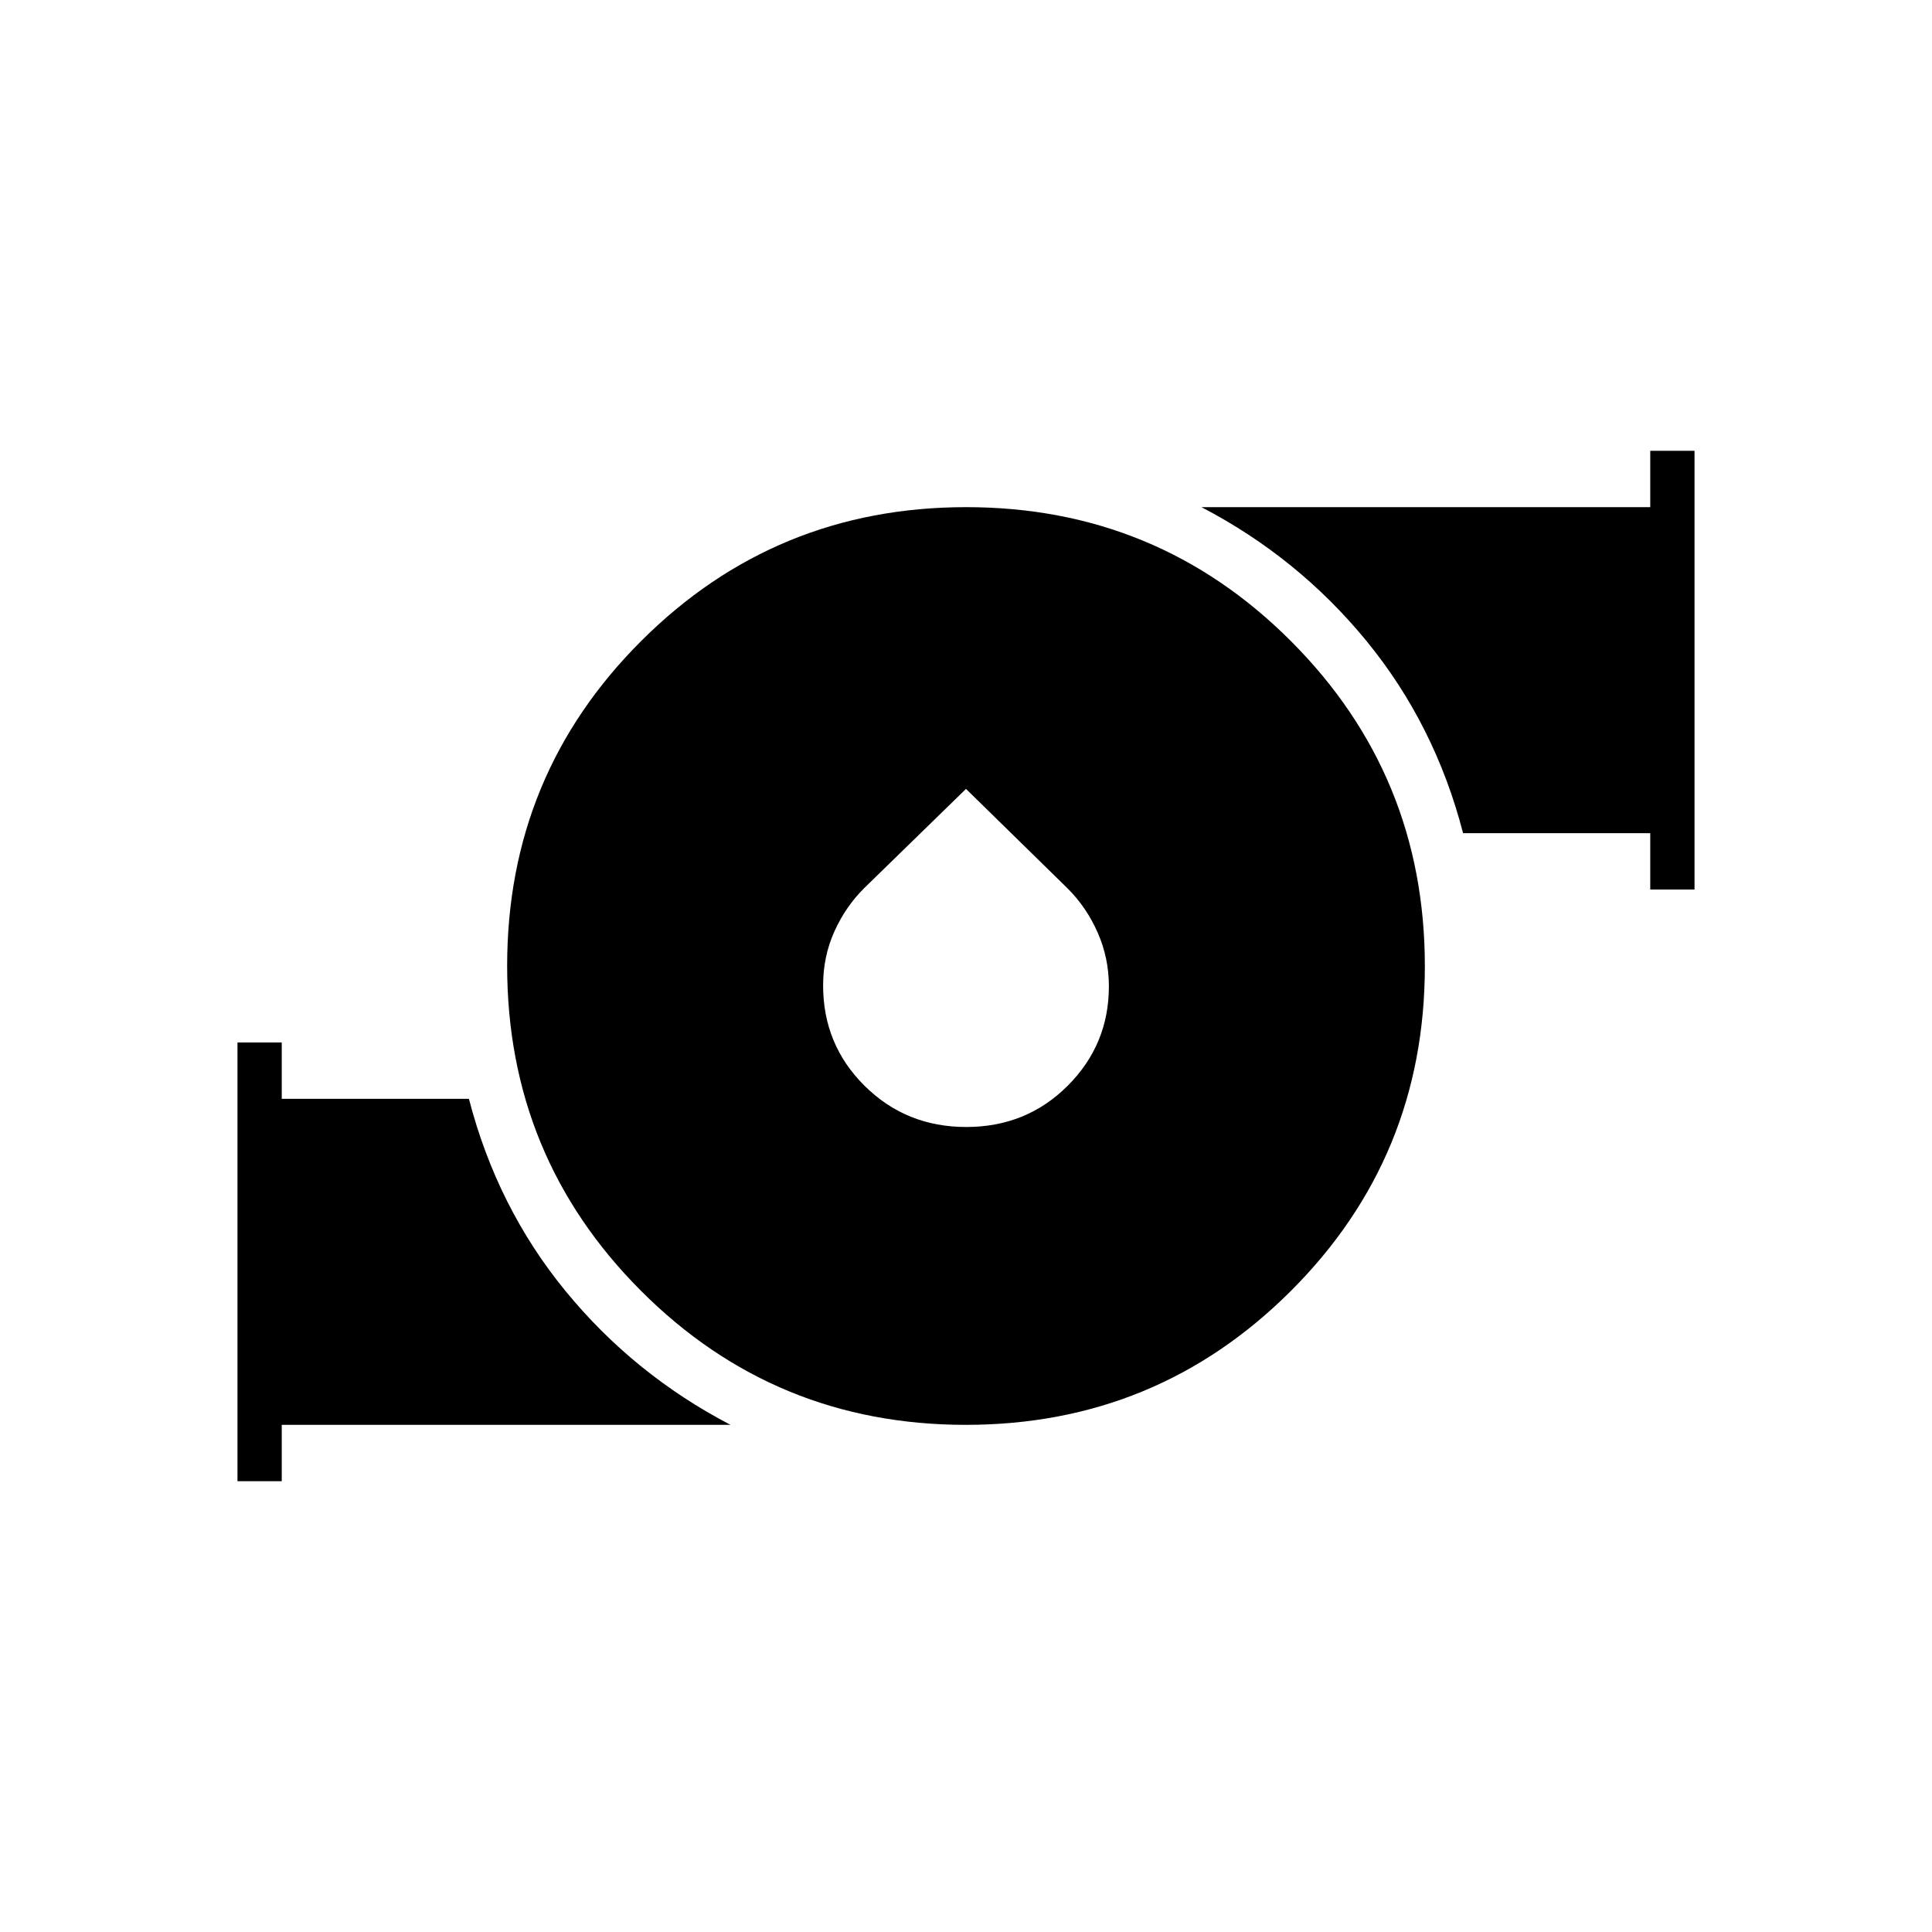
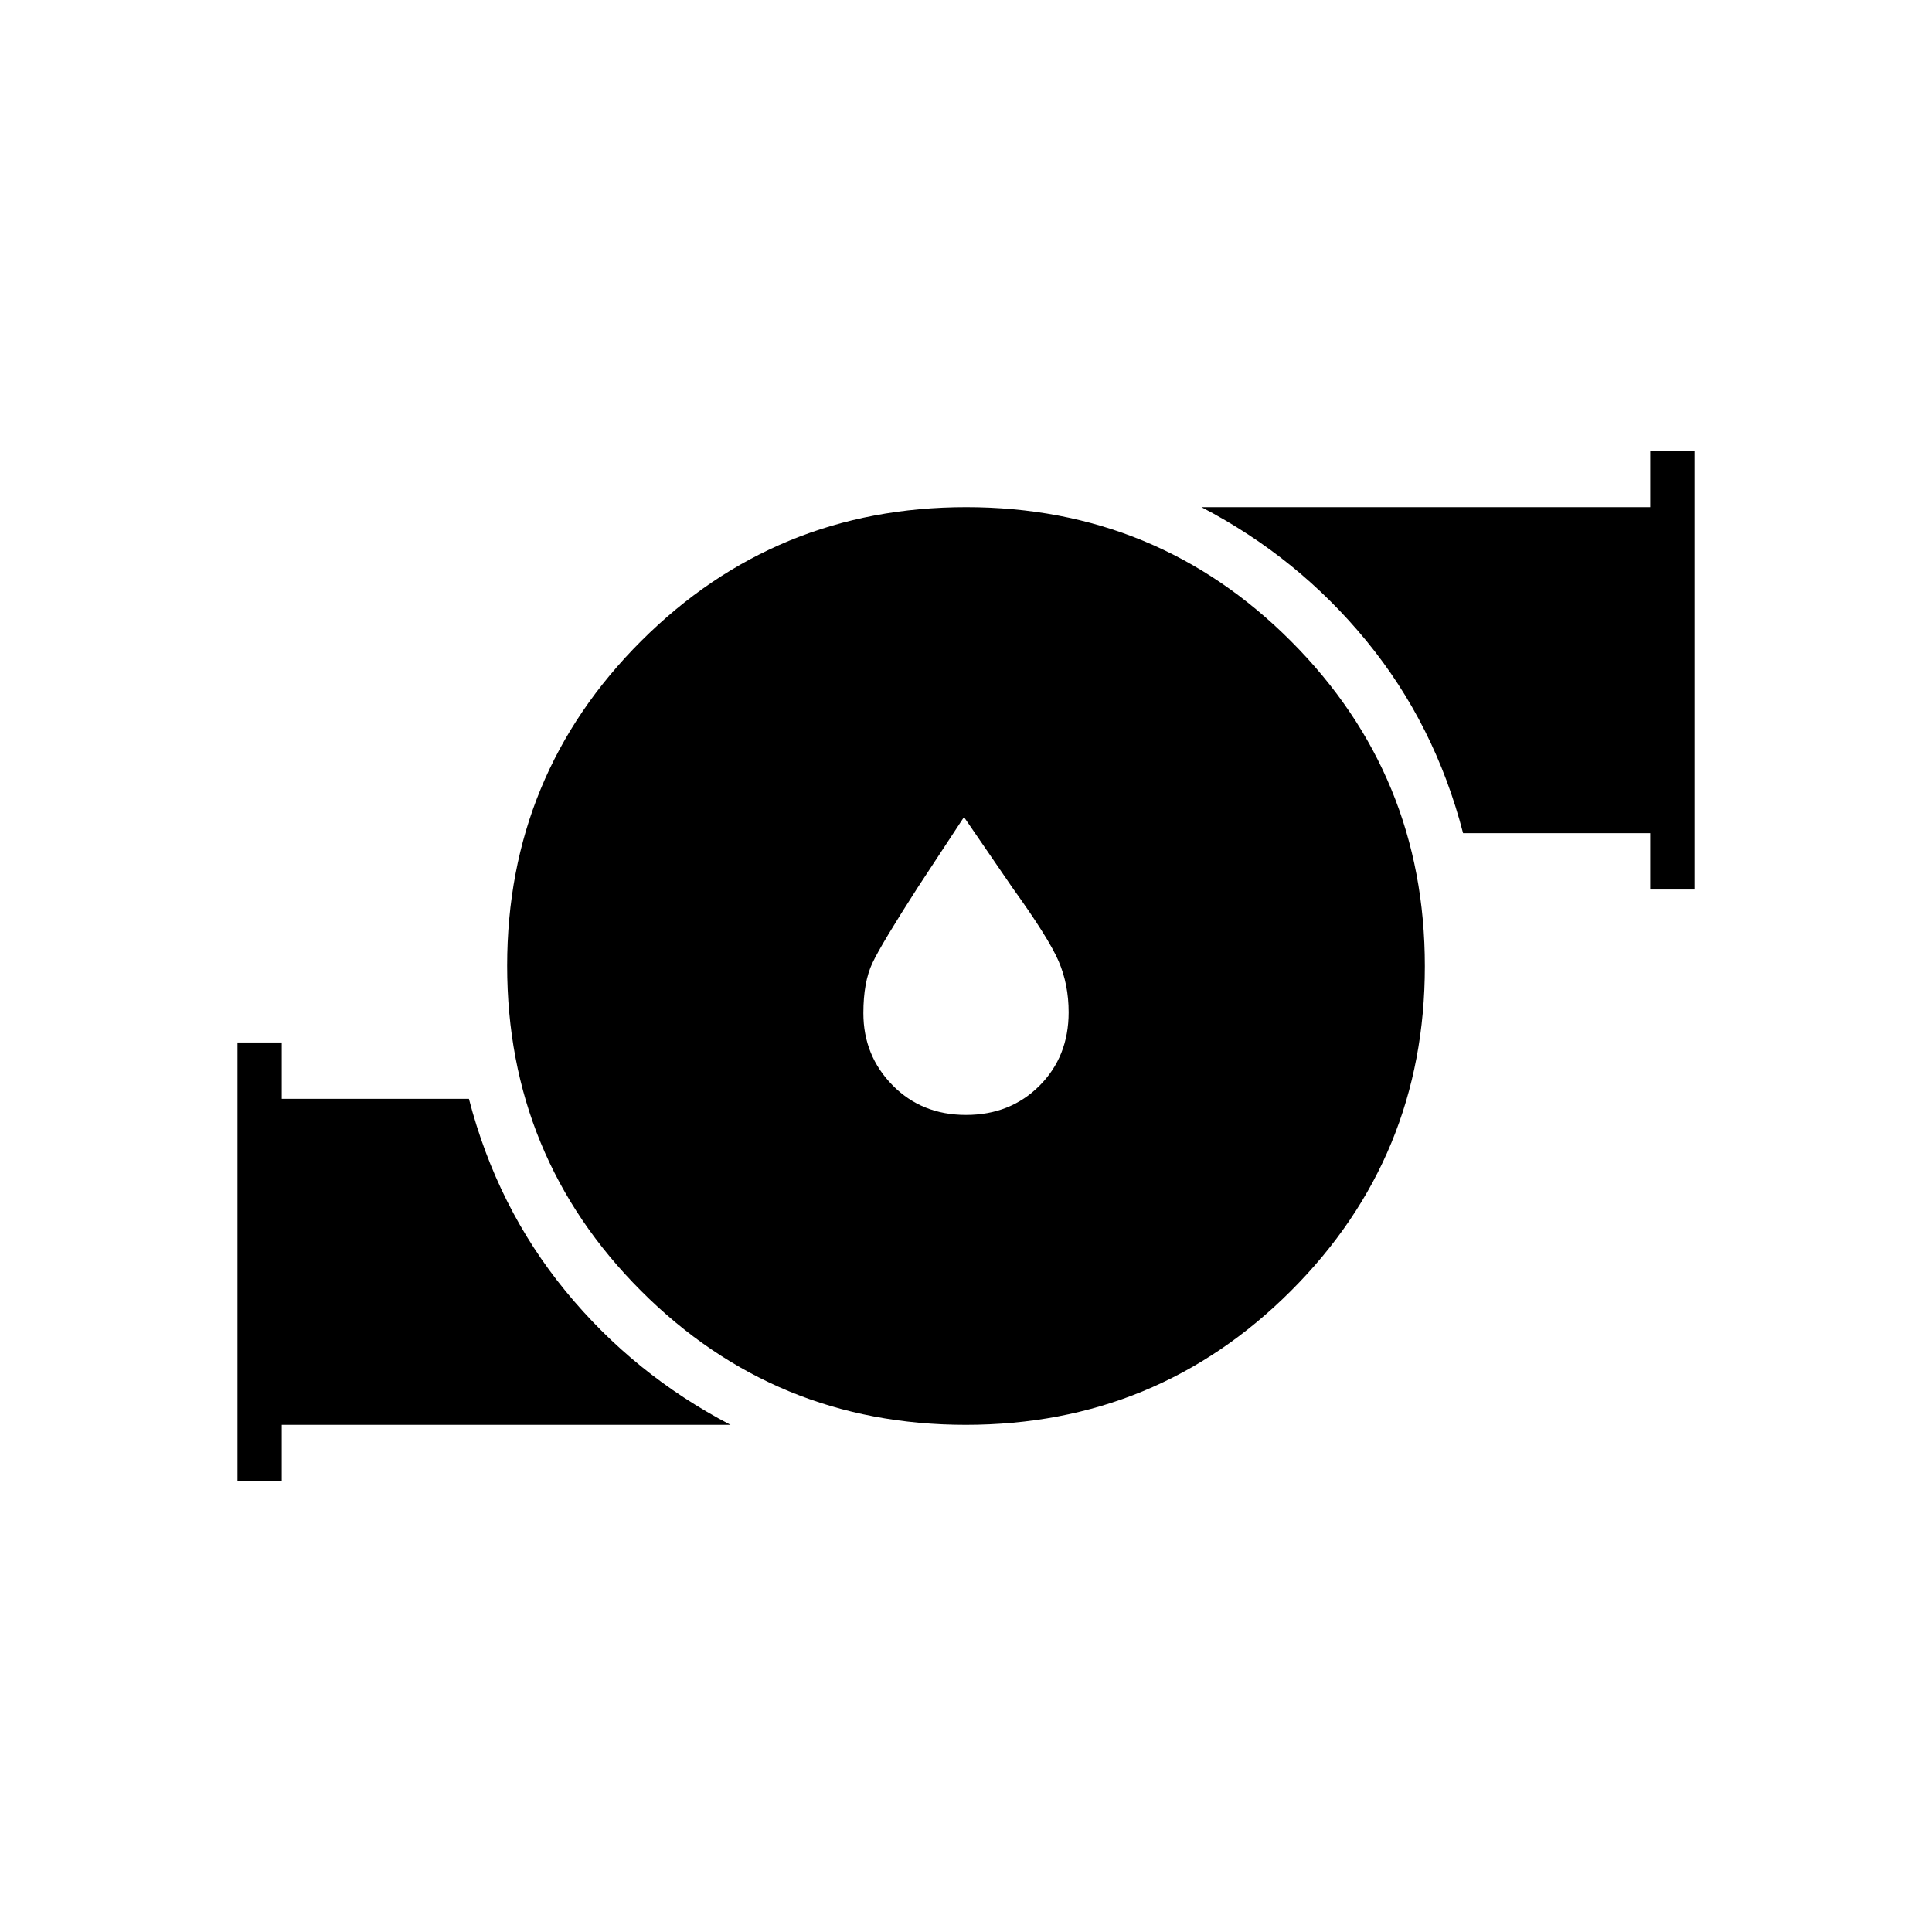
<svg xmlns="http://www.w3.org/2000/svg" width="48" height="48" viewBox="0 -960 960 960">
-   <path d="M479.893-252Q385-252 318.5-318.607q-66.5-66.608-66.5-161.5Q252-575 318.607-641.5q66.608-66.5 161.5-66.5Q575-708 641.5-641.393q66.5 66.608 66.5 161.5Q708-385 641.393-318.5q-66.608 66.5-161.5 66.5Zm.234-148Q510-400 530.5-420.471q20.5-20.47 20.5-49.411 0-14.118-5.575-26.736-5.575-12.617-14.915-21.911L480-568l-50.51 49.232q-9.34 9.246-14.915 21.664Q409-484.687 409-470.327q0 29.436 20.627 49.882Q450.254-400 480.127-400ZM820-518v-28h-93q-14-54-48-95.5T597-708h223v-28h22v218h-22ZM118-224v-218h22v28h93q14 54 48 95.5t82 66.5H140v28h-22Z" />
+   <path d="m479-554-23 35q-18 28-22.5 37.5t-4.5 24.908q0 21.107 14.5 35.849Q458-406 480-406t36.5-14.5Q531-435 531-457q0-13.868-5-25.434T503-519l-24-35Zm.893 302Q385-252 318.5-318.607q-66.5-66.608-66.5-161.5Q252-575 318.607-641.5q66.608-66.5 161.5-66.5Q575-708 641.5-641.393q66.5 66.608 66.5 161.5Q708-385 641.393-318.5q-66.608 66.5-161.5 66.5ZM820-518v-28h-93q-14-54-48-95.5T597-708h223v-28h22v218h-22ZM118-224v-218h22v28h93q14 54 48 95.5t82 66.5H140v28h-22Z" />
</svg>
